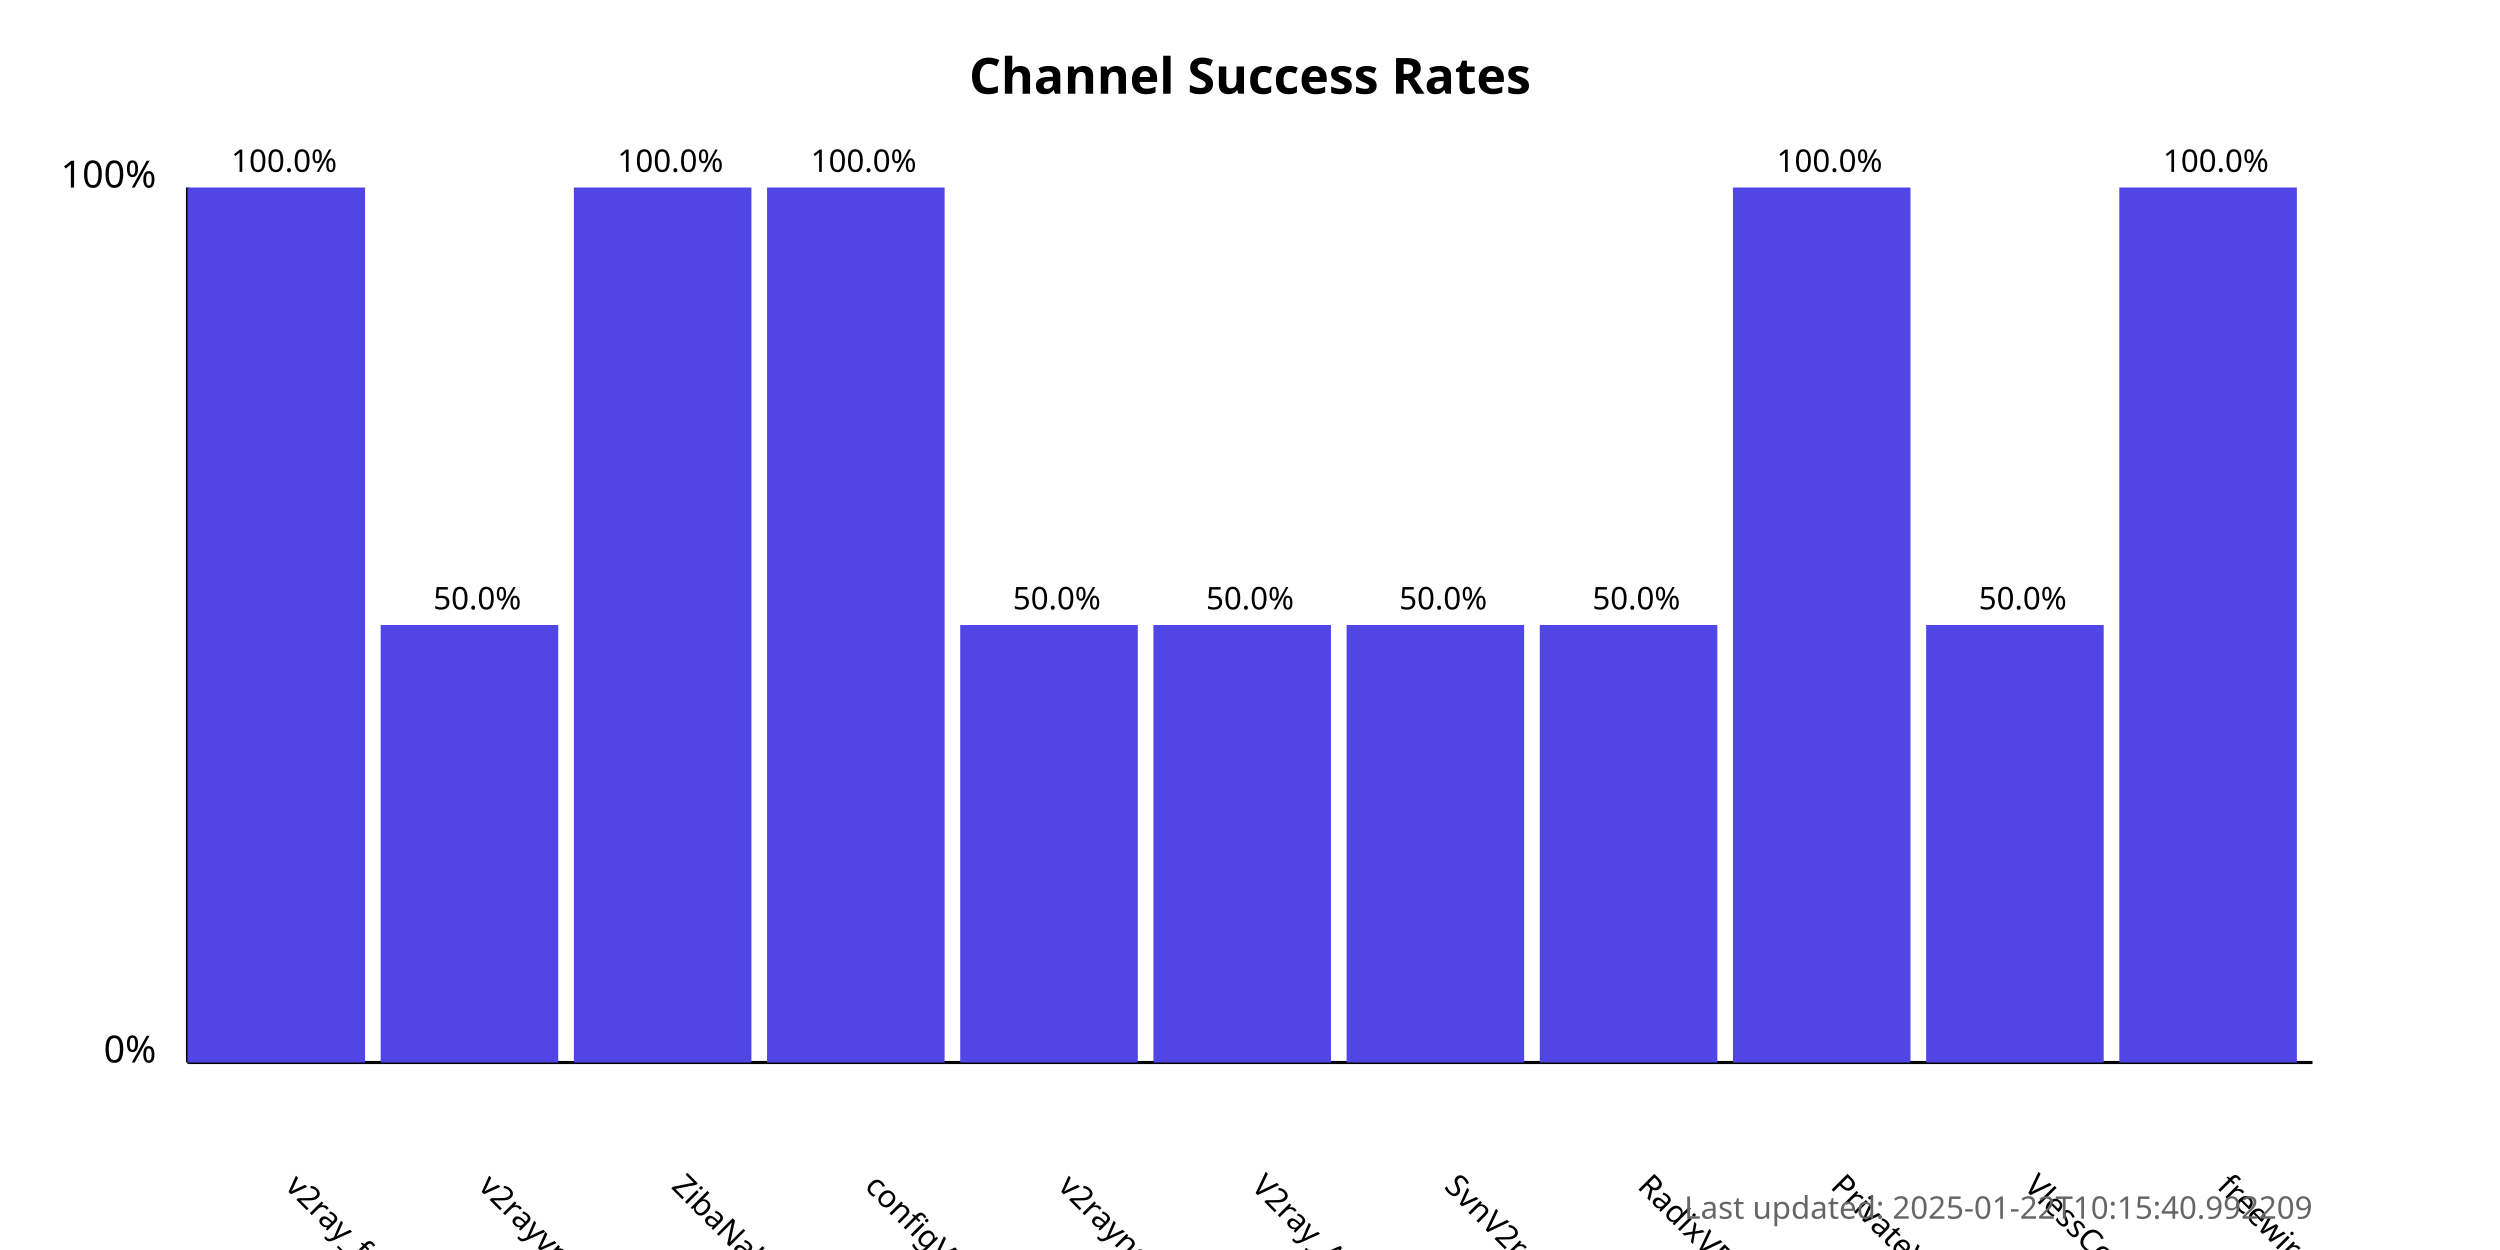
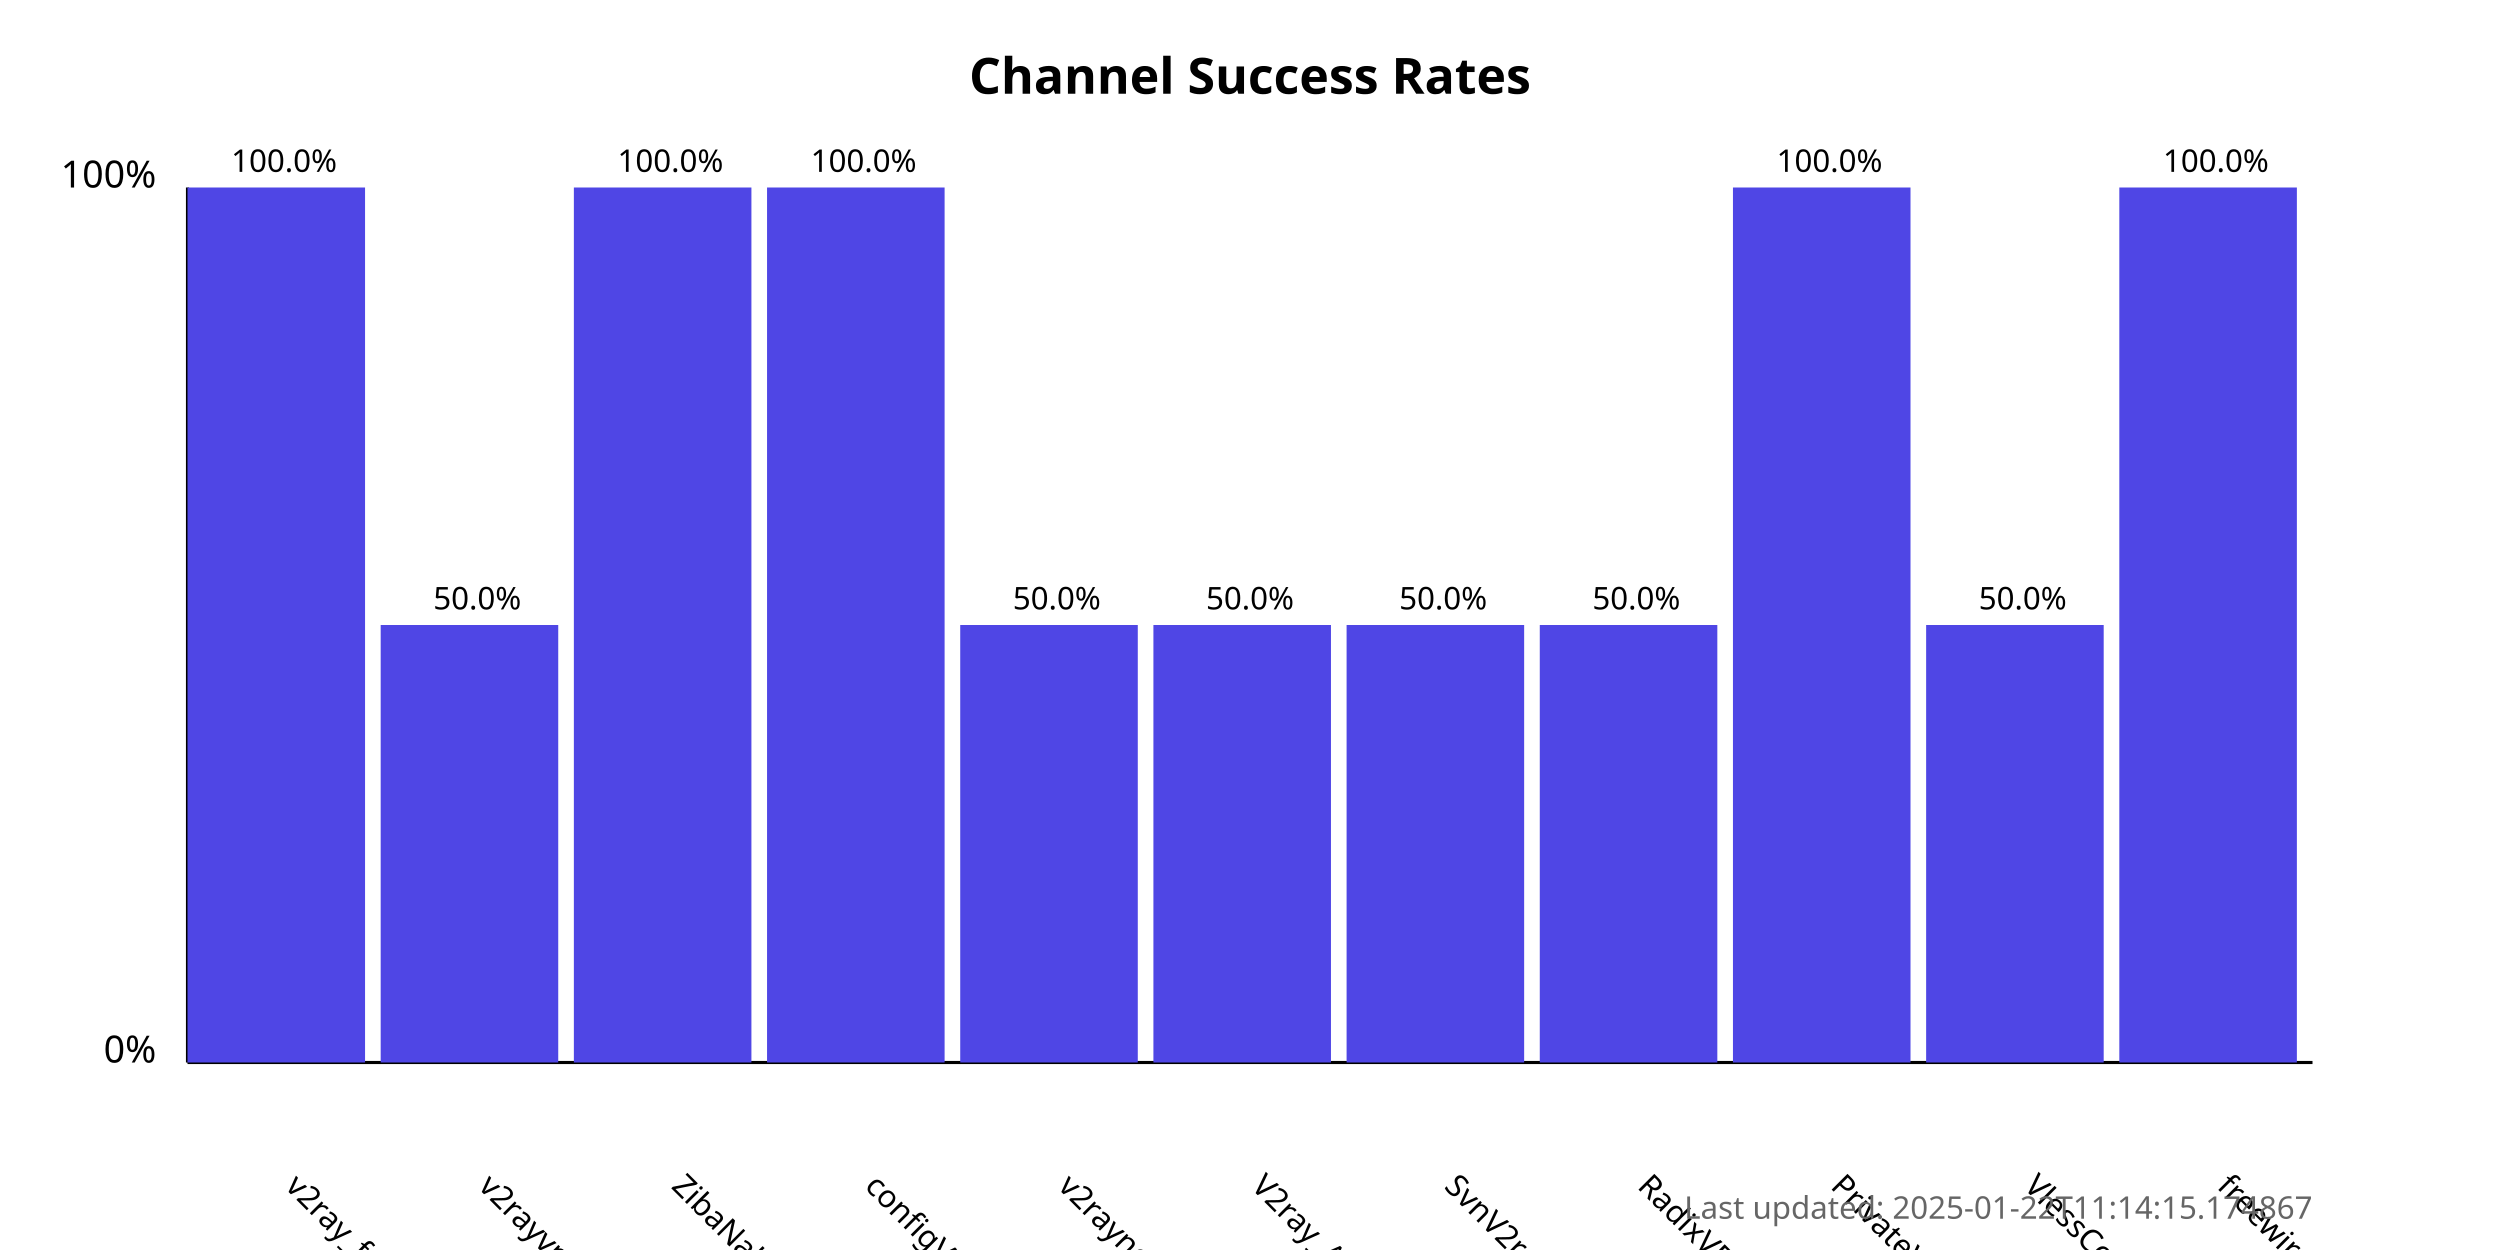
<svg xmlns="http://www.w3.org/2000/svg" width="800" height="400">
  <style>
            .chart-title { font: bold 16px sans-serif; }
            .axis-label { font: 12px sans-serif; }
            .tick-label { font: 10px sans-serif; }
            .bar { fill: #4f46e5; }
            .bar:hover { fill: #6366f1; }
            .timestamp { font: 10px sans-serif; fill: #666; }
        </style>
  <text x="400.0" y="30" text-anchor="middle" class="chart-title">
            Channel Success Rates
        </text>
  <line x1="60" y1="340" x2="60" y2="60" stroke="black" stroke-width="1" />
  <line x1="60" y1="340" x2="740" y2="340" stroke="black" stroke-width="1" />
  <text x="50" y="340" text-anchor="end" class="axis-label">0%</text>
  <text x="50" y="60" text-anchor="end" class="axis-label">100%</text>
  <g>
    <rect x="60" y="60.0" width="56.818" height="280.0" class="bar" />
    <text x="90.909" y="380" transform="rotate(45, 90.90909, 380)" text-anchor="start" class="tick-label">
                v2ray_free_conf
            </text>
    <text x="90.909" y="55.0" text-anchor="middle" class="tick-label">
                100.0%
            </text>
  </g>
  <g>
    <rect x="121.818" y="200.0" width="56.818" height="140.0" class="bar" />
    <text x="152.727" y="380" transform="rotate(45, 152.7273, 380)" text-anchor="start" class="tick-label">
                v2rayvpno
            </text>
    <text x="152.727" y="195.0" text-anchor="middle" class="tick-label">
                50.0%
            </text>
  </g>
  <g>
    <rect x="183.636" y="60.0" width="56.818" height="280.0" class="bar" />
    <text x="214.545" y="380" transform="rotate(45, 214.5455, 380)" text-anchor="start" class="tick-label">
                ZibaNabz
            </text>
    <text x="214.545" y="55.0" text-anchor="middle" class="tick-label">
                100.0%
            </text>
  </g>
  <g>
    <rect x="245.455" y="60.0" width="56.818" height="280.0" class="bar" />
    <text x="276.364" y="380" transform="rotate(45, 276.3636, 380)" text-anchor="start" class="tick-label">
                configV2rayForFree
            </text>
    <text x="276.364" y="55.0" text-anchor="middle" class="tick-label">
                100.0%
            </text>
  </g>
  <g>
    <rect x="307.273" y="200.0" width="56.818" height="140.0" class="bar" />
    <text x="338.182" y="380" transform="rotate(45, 338.1818, 380)" text-anchor="start" class="tick-label">
                v2rayngvpn
            </text>
    <text x="338.182" y="195.0" text-anchor="middle" class="tick-label">
                50.0%
            </text>
  </g>
  <g>
    <rect x="369.091" y="200.0" width="56.818" height="140.0" class="bar" />
    <text x="400.0" y="380" transform="rotate(45, 400.0, 380)" text-anchor="start" class="tick-label">
                V2ray_Alpha
            </text>
    <text x="400.0" y="195.0" text-anchor="middle" class="tick-label">
                50.0%
            </text>
  </g>
  <g>
    <rect x="430.909" y="200.0" width="56.818" height="140.0" class="bar" />
    <text x="461.818" y="380" transform="rotate(45, 461.8182, 380)" text-anchor="start" class="tick-label">
                SvnV2ray
            </text>
    <text x="461.818" y="195.0" text-anchor="middle" class="tick-label">
                50.0%
            </text>
  </g>
  <g>
    <rect x="492.727" y="200.0" width="56.818" height="140.0" class="bar" />
    <text x="523.636" y="380" transform="rotate(45, 523.6364, 380)" text-anchor="start" class="tick-label">
                RadixVPN
            </text>
    <text x="523.636" y="195.0" text-anchor="middle" class="tick-label">
                50.0%
            </text>
  </g>
  <g>
    <rect x="554.545" y="60.0" width="56.818" height="280.0" class="bar" />
    <text x="585.455" y="380" transform="rotate(45, 585.4545, 380)" text-anchor="start" class="tick-label">
                PrivateVPNs
            </text>
    <text x="585.455" y="55.0" text-anchor="middle" class="tick-label">
                100.0%
            </text>
  </g>
  <g>
    <rect x="616.364" y="200.0" width="56.818" height="140.0" class="bar" />
    <text x="647.273" y="380" transform="rotate(45, 647.2727, 380)" text-anchor="start" class="tick-label">
                VlessConfig
            </text>
    <text x="647.273" y="195.0" text-anchor="middle" class="tick-label">
                50.0%
            </text>
  </g>
  <g>
    <rect x="678.182" y="60.0" width="56.818" height="280.0" class="bar" />
    <text x="709.091" y="380" transform="rotate(45, 709.0909, 380)" text-anchor="start" class="tick-label">
                freewireguard
            </text>
    <text x="709.091" y="55.0" text-anchor="middle" class="tick-label">
                100.0%
            </text>
  </g>
  <text x="740" y="390" text-anchor="end" class="timestamp">
-             Last updated: 2025-01-22T10:15:40.992209
+             Last updated: 2025-01-22T11:14:15.174867
        </text>
</svg>
